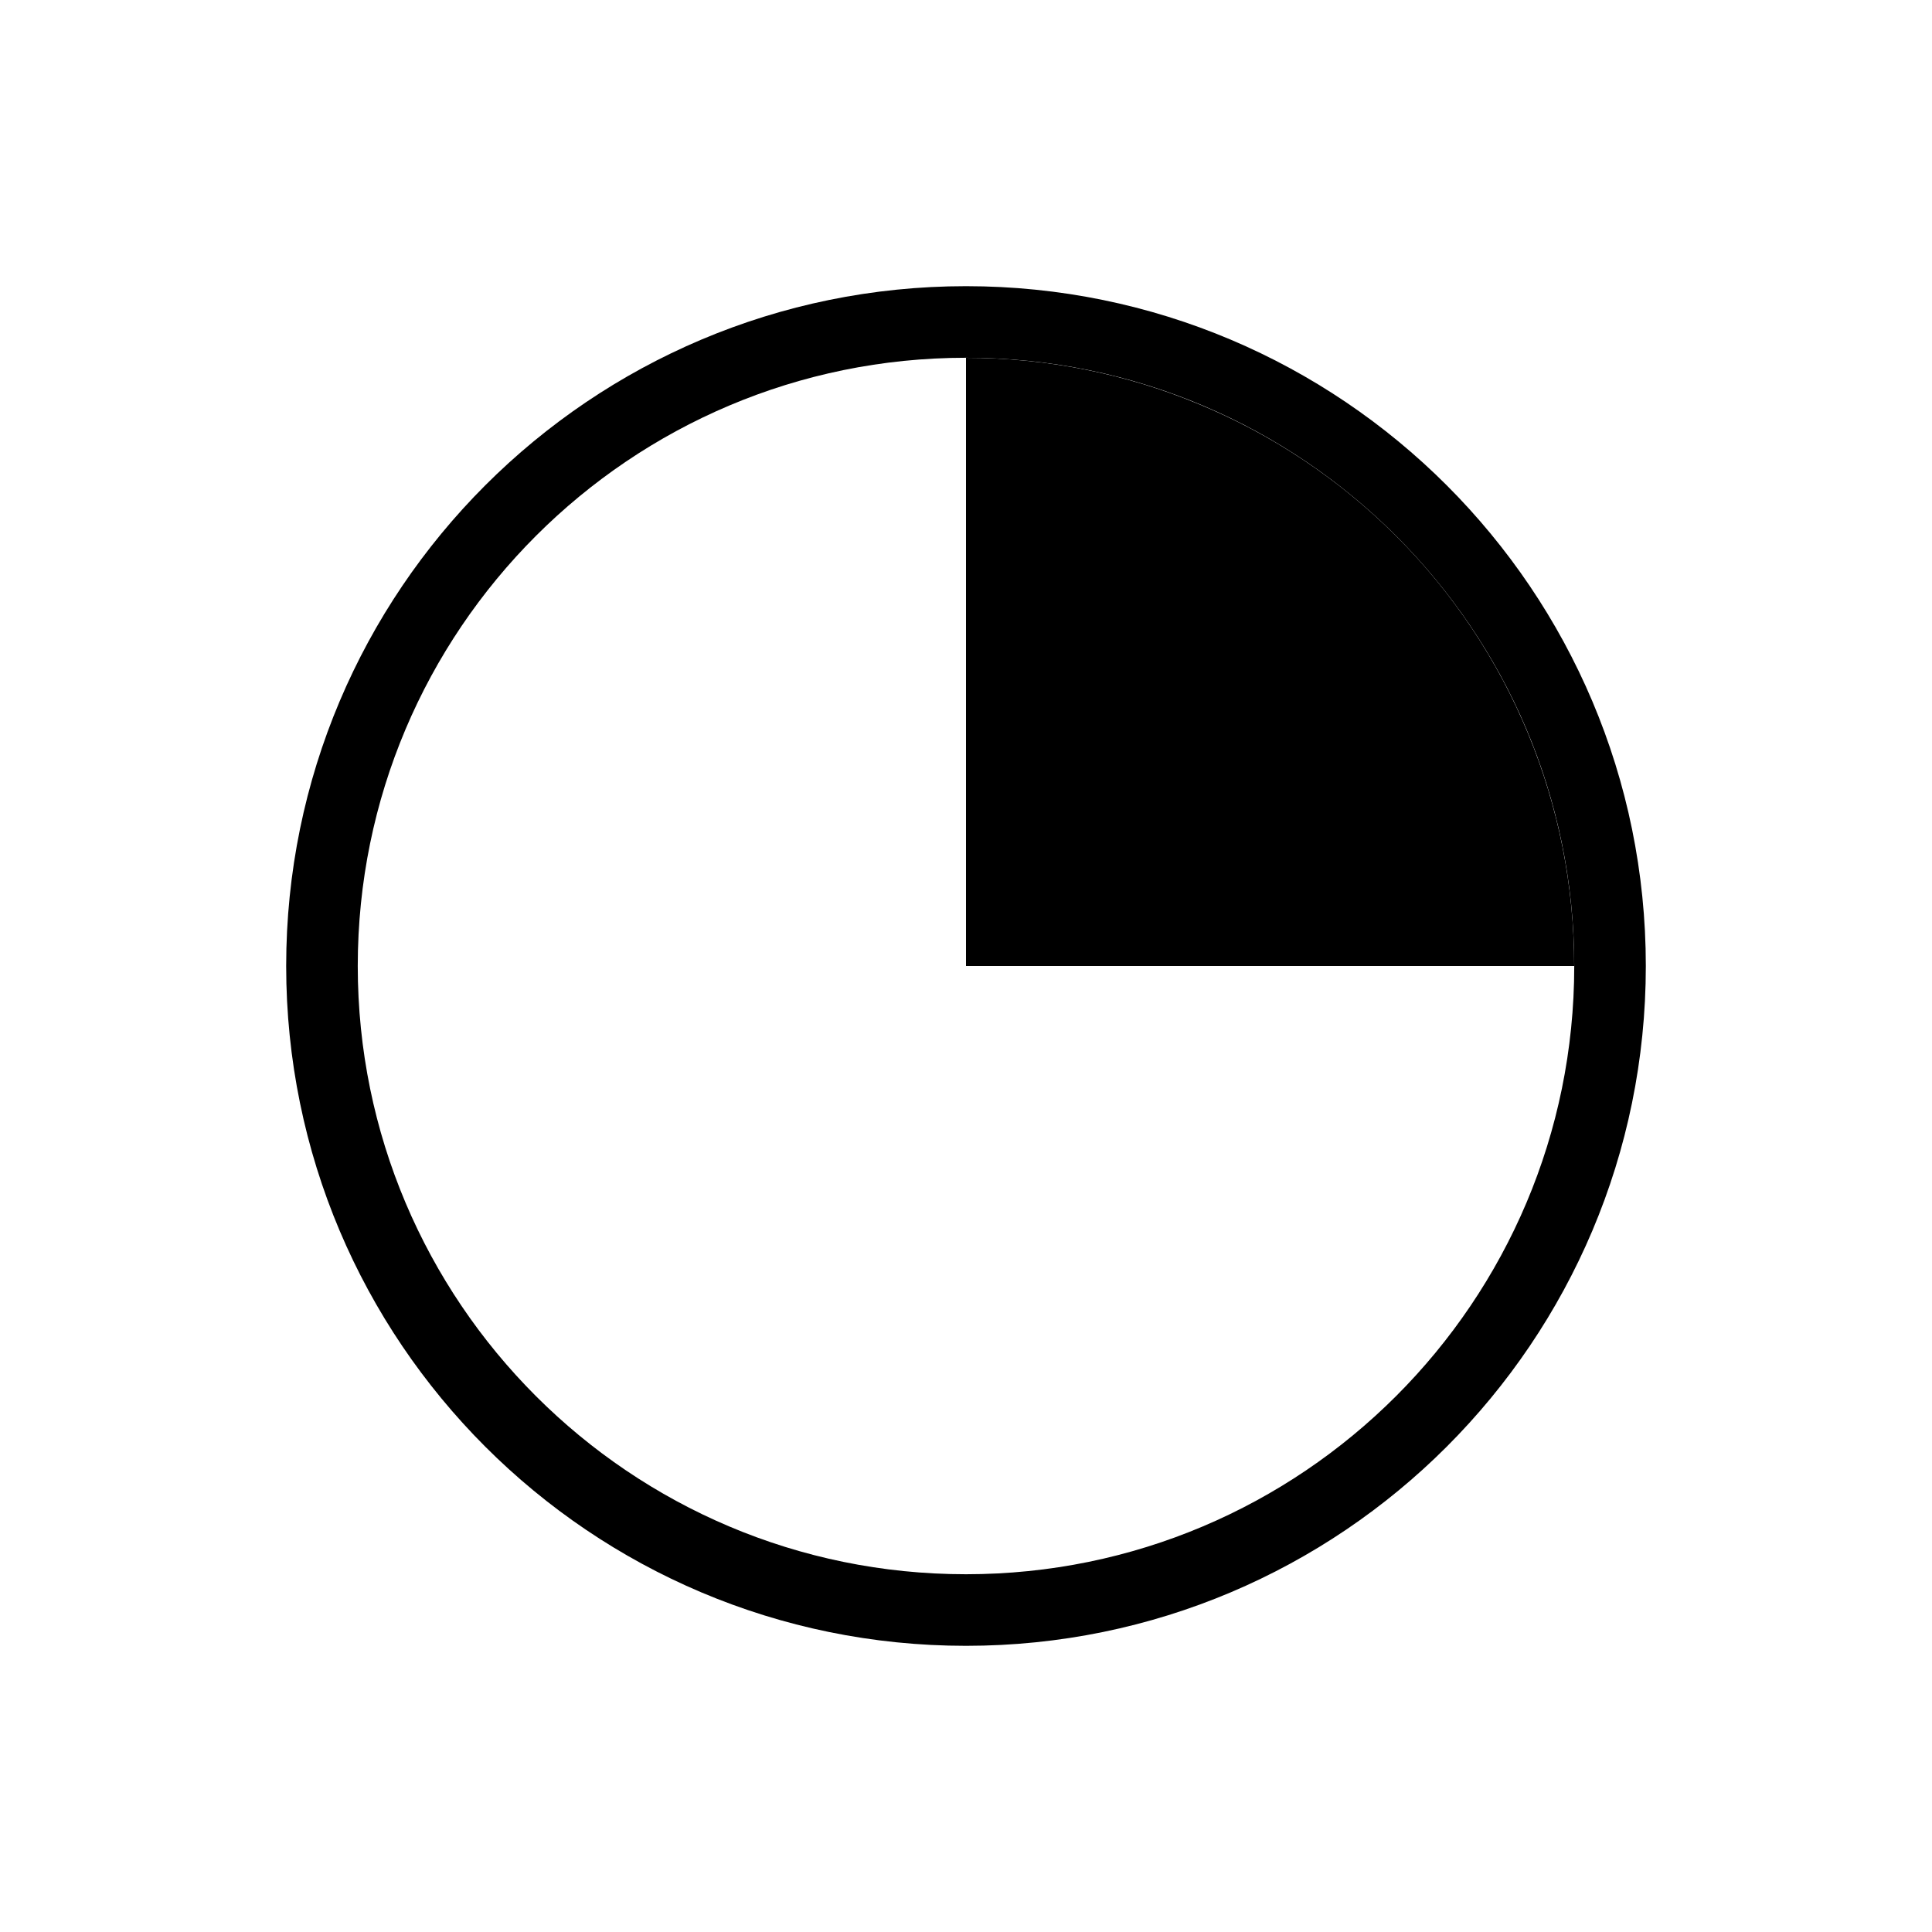
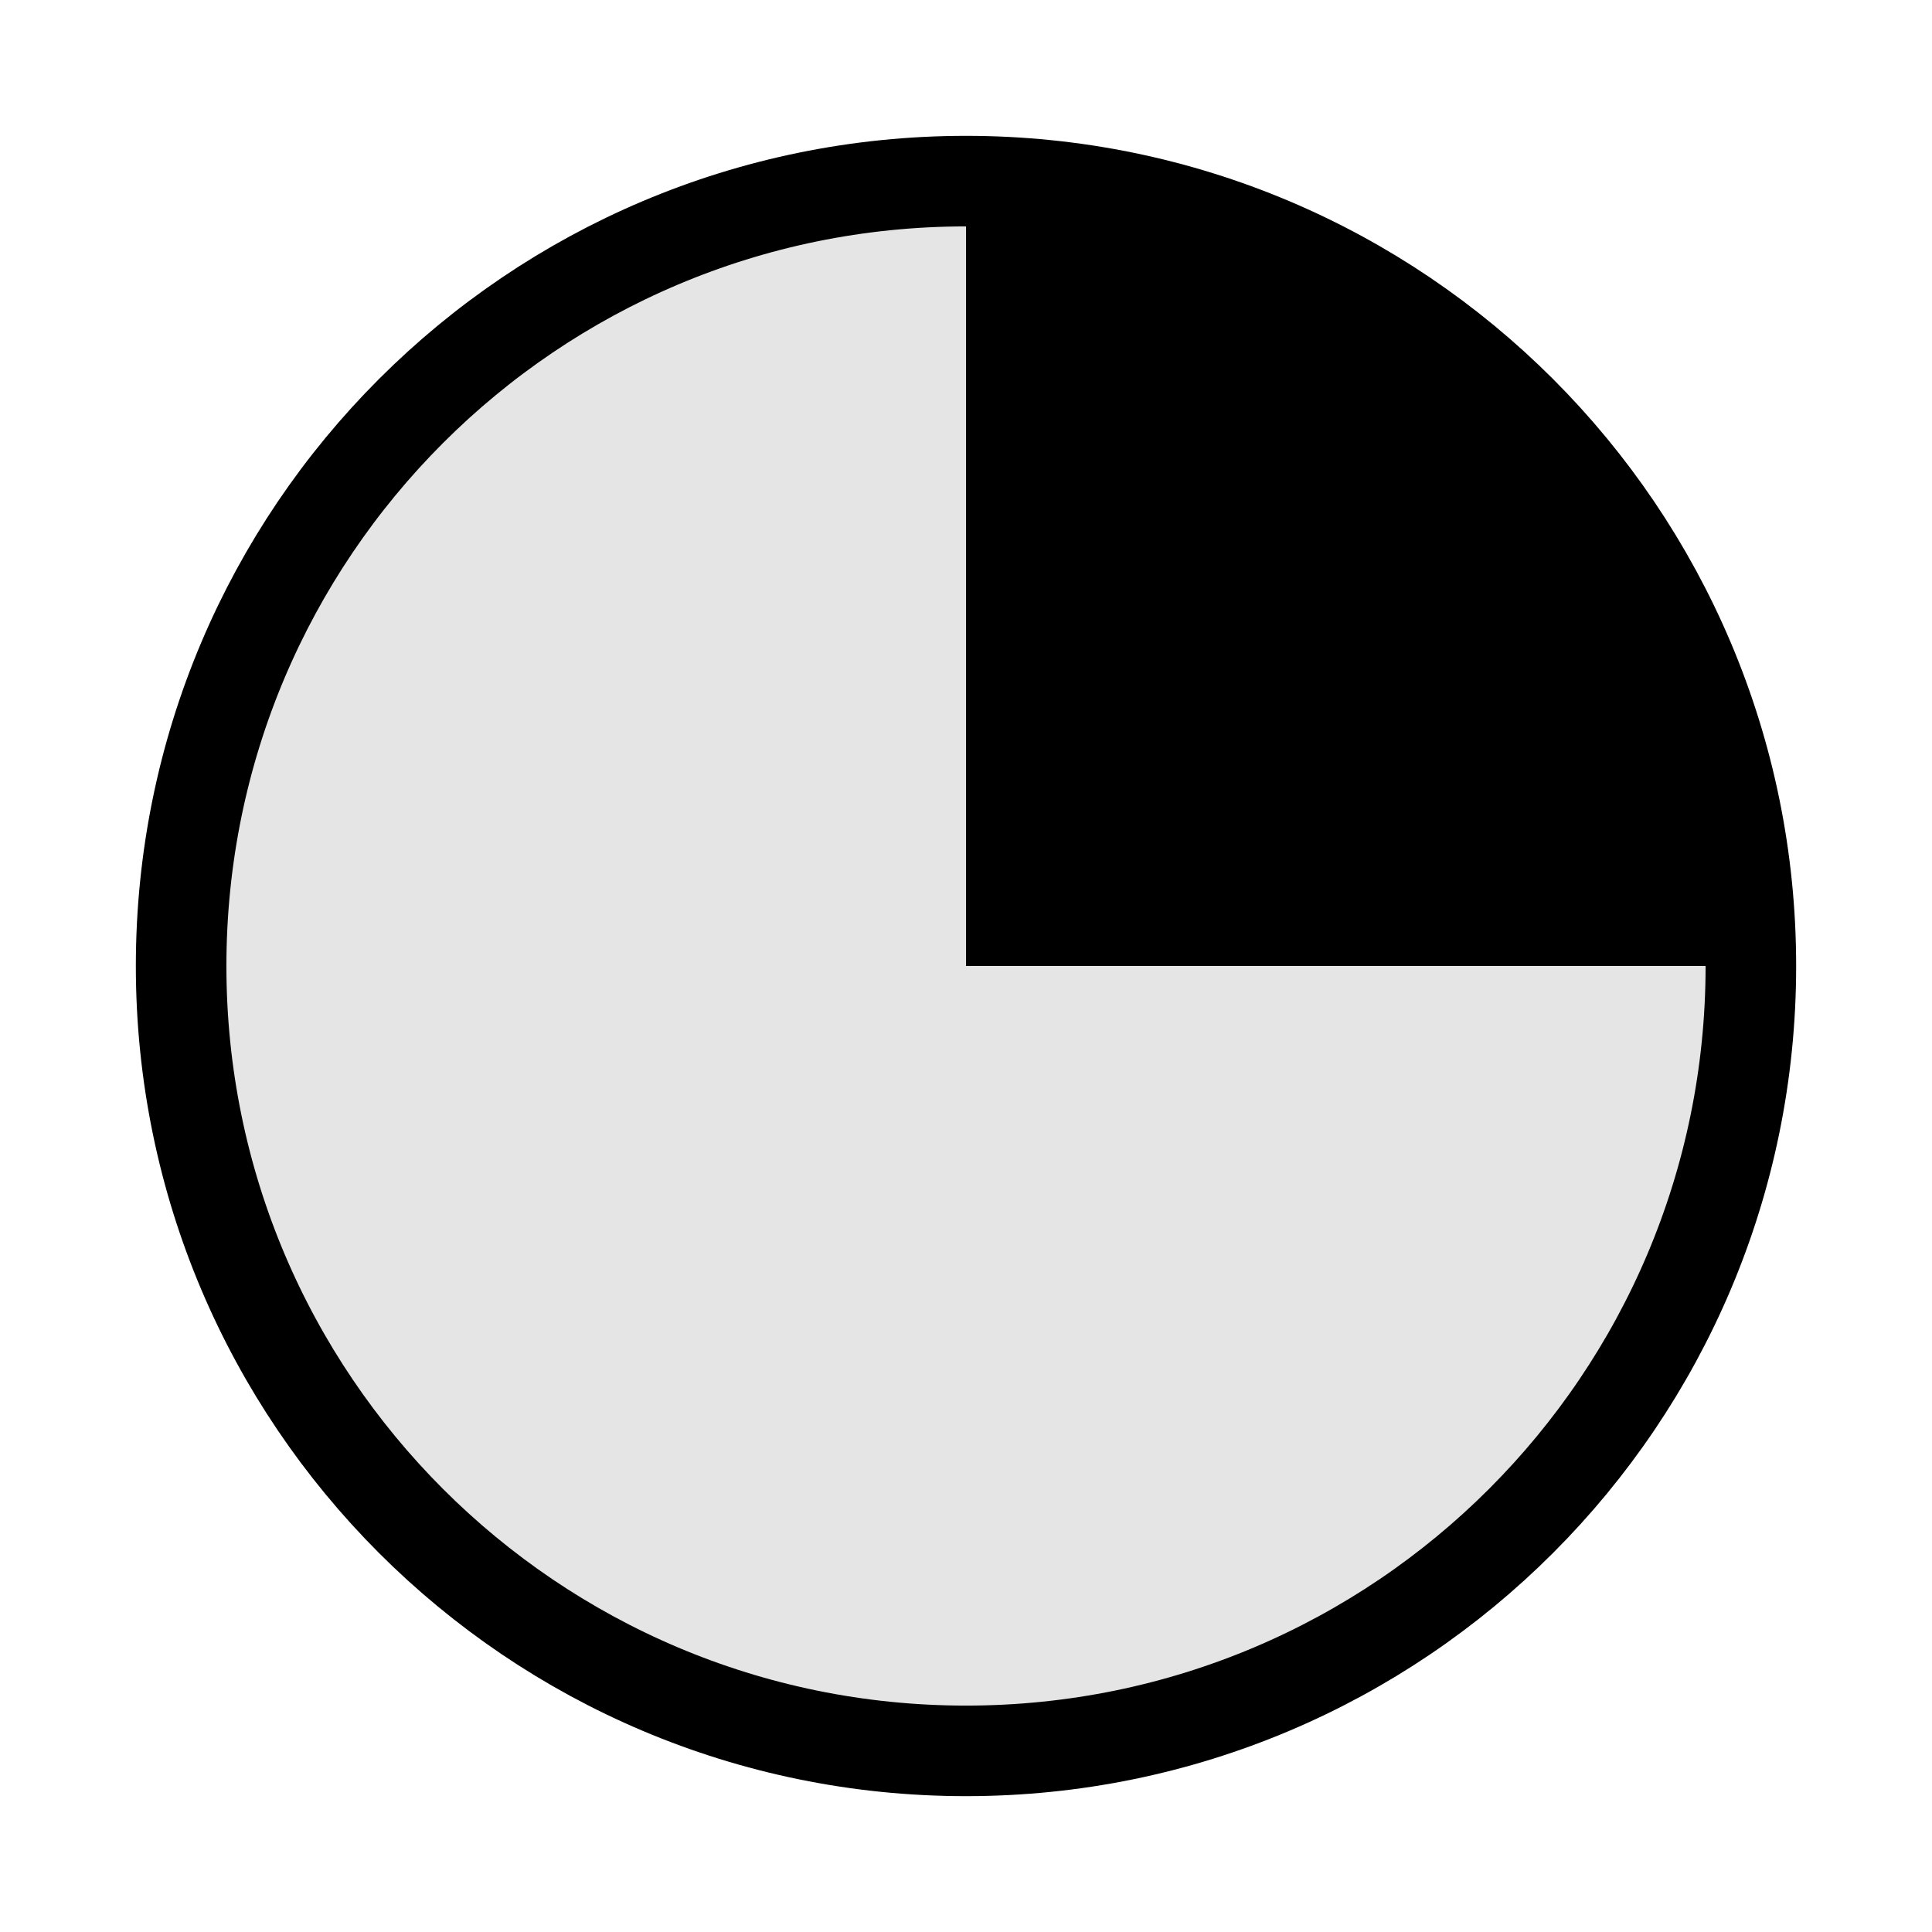
- <svg xmlns="http://www.w3.org/2000/svg" width="20" height="20" viewBox="0 0 20 20" fill="none">
-   <circle cx="10" cy="10" r="6.667" stroke="black" stroke-width="0.741" />
-   <path d="M16.296 10C16.296 9.173 16.134 8.354 15.817 7.59C15.501 6.827 15.037 6.132 14.452 5.548C13.867 4.963 13.173 4.499 12.409 4.183C11.646 3.866 10.827 3.704 10 3.704L10 10H16.296Z" fill="black" />
+ <svg xmlns="http://www.w3.org/2000/svg" width="16" height="16" viewBox="0 0 16 16" fill="none">
+   <circle cx="8" cy="8" r="6.5" fill="#E5E5E5" />
+   <path d="M8 1.5C11.59 1.5 14.5 4.41 14.5 8H8V1.5Z" fill="black" />
+   <circle cx="8" cy="8" r="6.5" stroke="black" stroke-width="0.75" />
</svg>
